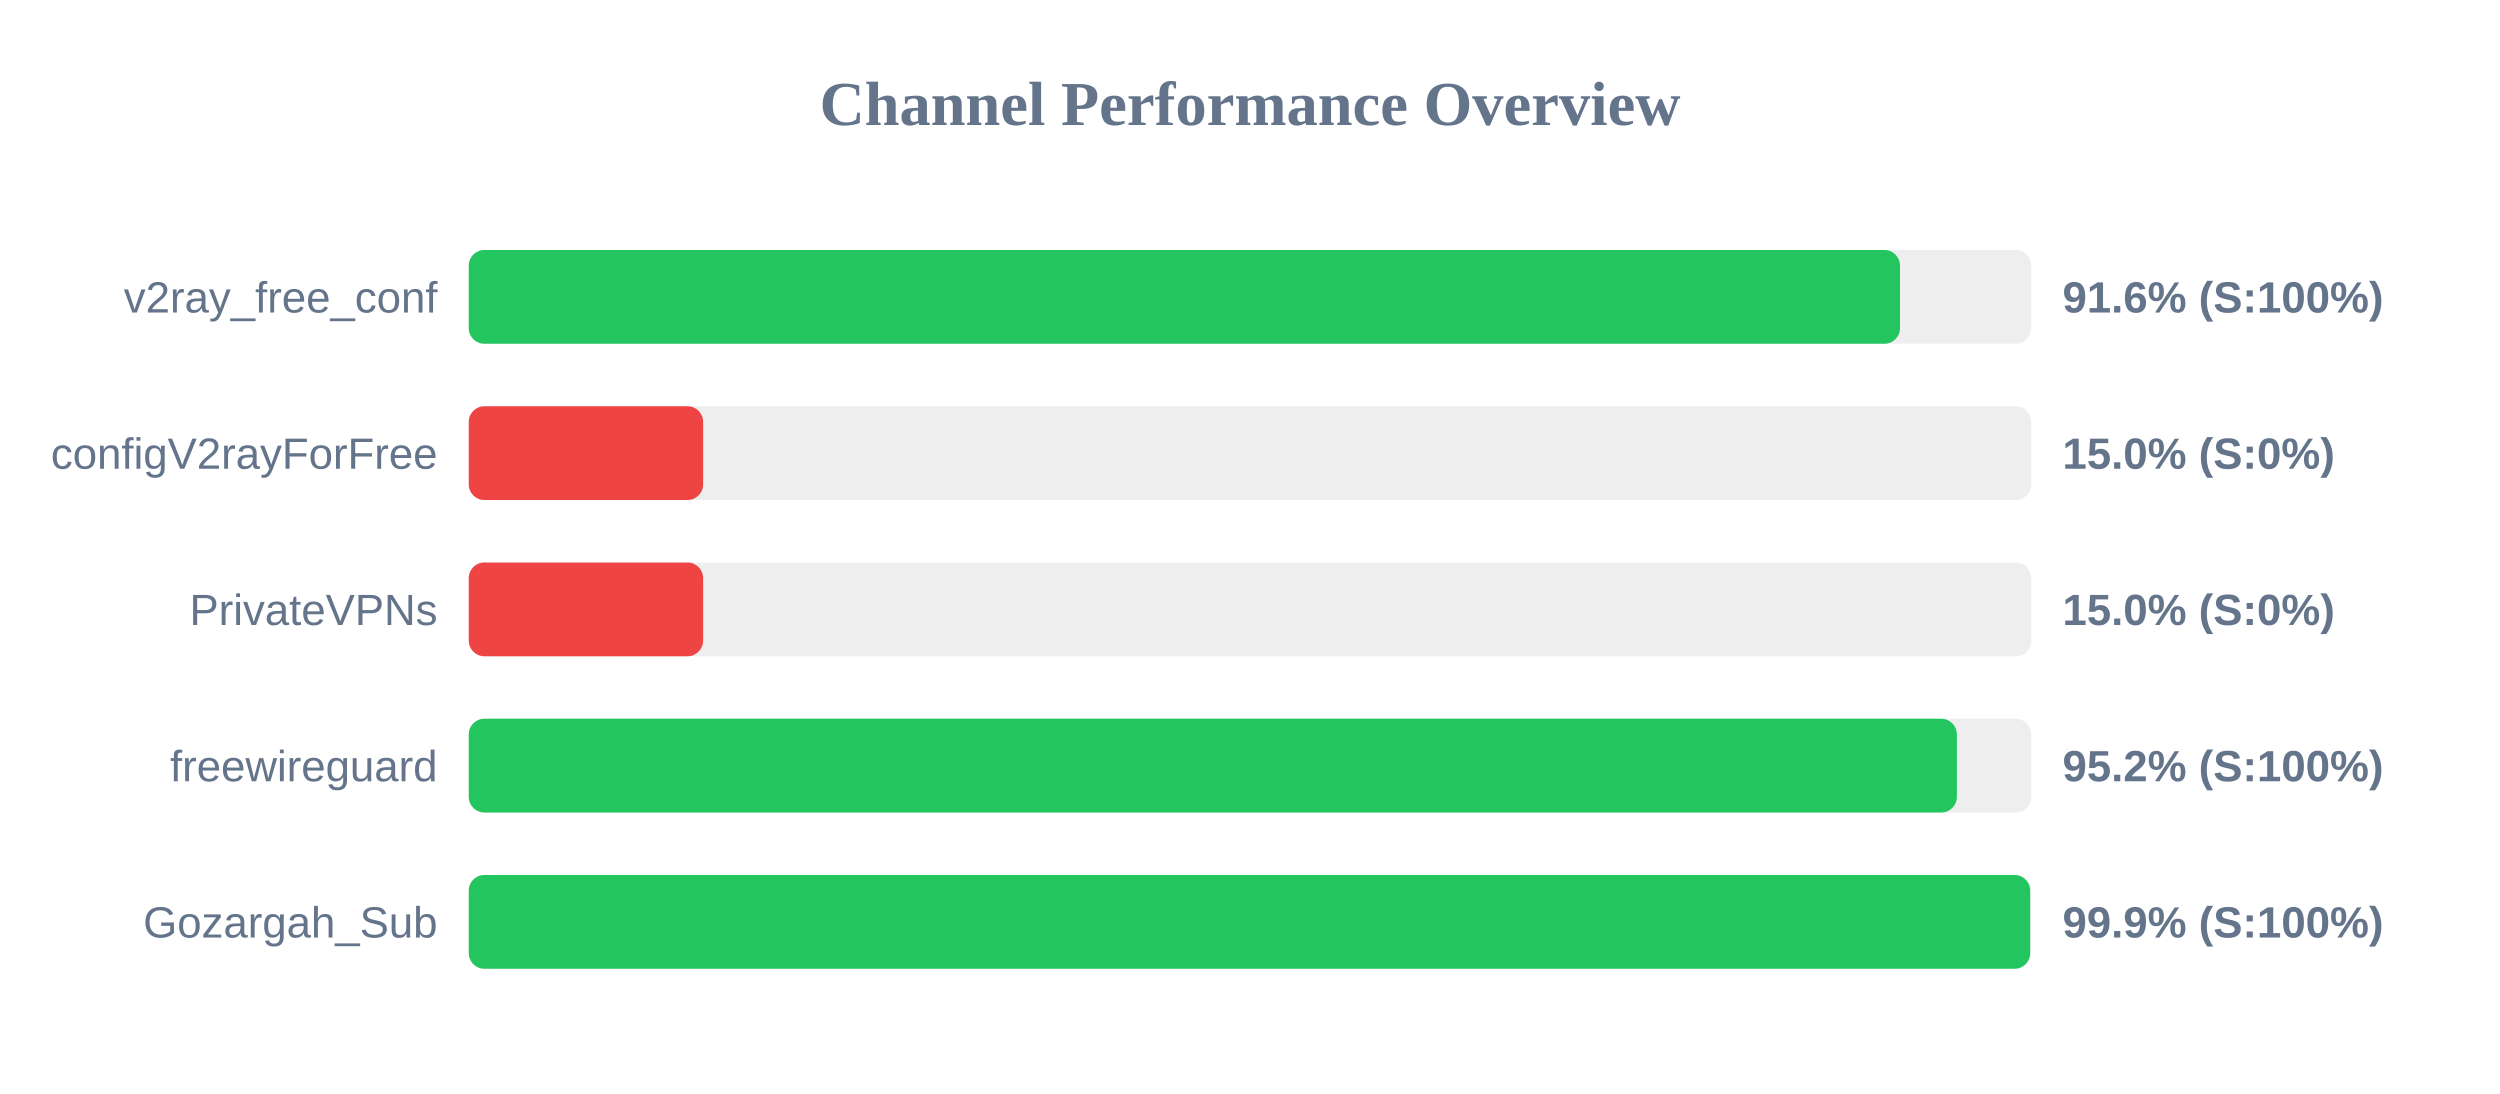
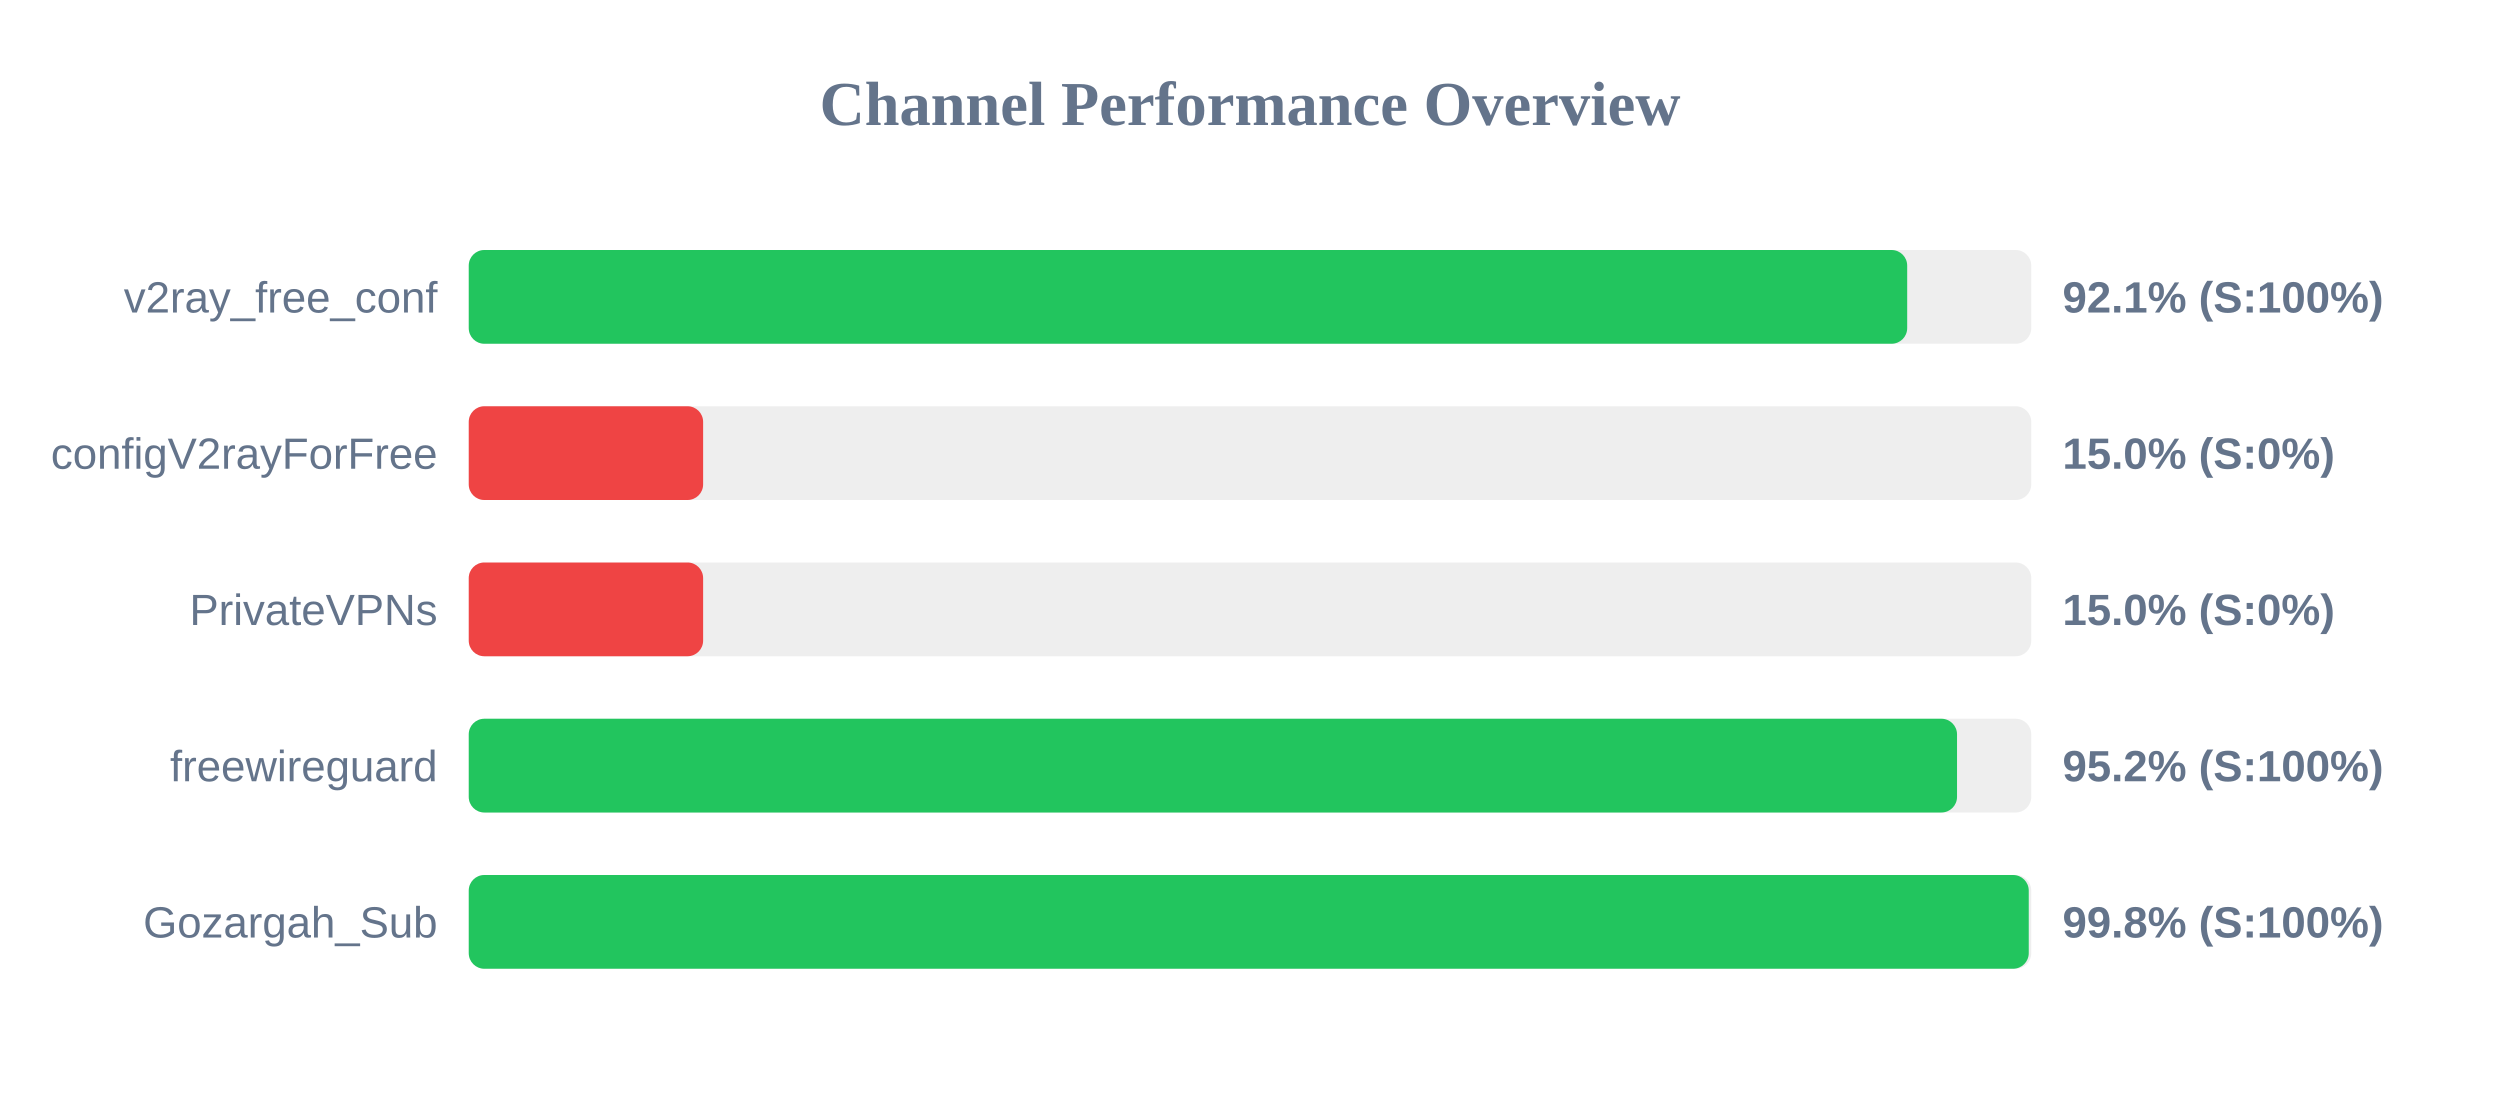
<svg xmlns="http://www.w3.org/2000/svg" width="800" height="350" version="1.1">
  <style>
        .row { font: 14px Arial; fill: #64748b; }
        .score { font: bold 14px Arial; fill: #64748b; }
    </style>
  <text x="400" y="40" text-anchor="middle" font-size="20px" font-weight="bold" fill="#64748b">Channel Performance Overview</text>
  <rect x="150" y="80" width="500" height="30" fill="#eee" rx="5" />
-   <rect x="150" y="80" width="458.0" height="30" fill="#22c55e" rx="5" />
+   <rect x="150" y="80" width="460.3" height="30" fill="#22c55e" rx="5" />
  <text x="140" y="100" text-anchor="end" class="row">v2ray_free_conf</text>
-   <text x="660" y="100" text-anchor="start" class="score">91.6% (S:100%)</text>
+   <text x="660" y="100" text-anchor="start" class="score">92.1% (S:100%)</text>
  <rect x="150" y="130" width="500" height="30" fill="#eee" rx="5" />
  <rect x="150" y="130" width="75.0" height="30" fill="#ef4444" rx="5" />
  <text x="140" y="150" text-anchor="end" class="row">configV2rayForFree</text>
  <text x="660" y="150" text-anchor="start" class="score">15.0% (S:0%)</text>
  <rect x="150" y="180" width="500" height="30" fill="#eee" rx="5" />
  <rect x="150" y="180" width="75.0" height="30" fill="#ef4444" rx="5" />
  <text x="140" y="200" text-anchor="end" class="row">PrivateVPNs</text>
  <text x="660" y="200" text-anchor="start" class="score">15.0% (S:0%)</text>
  <rect x="150" y="230" width="500" height="30" fill="#eee" rx="5" />
-   <rect x="150" y="230" width="476.2" height="30" fill="#22c55e" rx="5" />
+   <rect x="150" y="230" width="476.25" height="30" fill="#22c55e" rx="5" />
  <text x="140" y="250" text-anchor="end" class="row">freewireguard</text>
  <text x="660" y="250" text-anchor="start" class="score">95.2% (S:100%)</text>
  <rect x="150" y="280" width="500" height="30" fill="#eee" rx="5" />
-   <rect x="150" y="280" width="499.65" height="30" fill="#22c55e" rx="5" />
+   <rect x="150" y="280" width="499.2" height="30" fill="#22c55e" rx="5" />
  <text x="140" y="300" text-anchor="end" class="row">Gozargah_Sub</text>
-   <text x="660" y="300" text-anchor="start" class="score">99.9% (S:100%)</text>
+   <text x="660" y="300" text-anchor="start" class="score">99.8% (S:100%)</text>
</svg>
